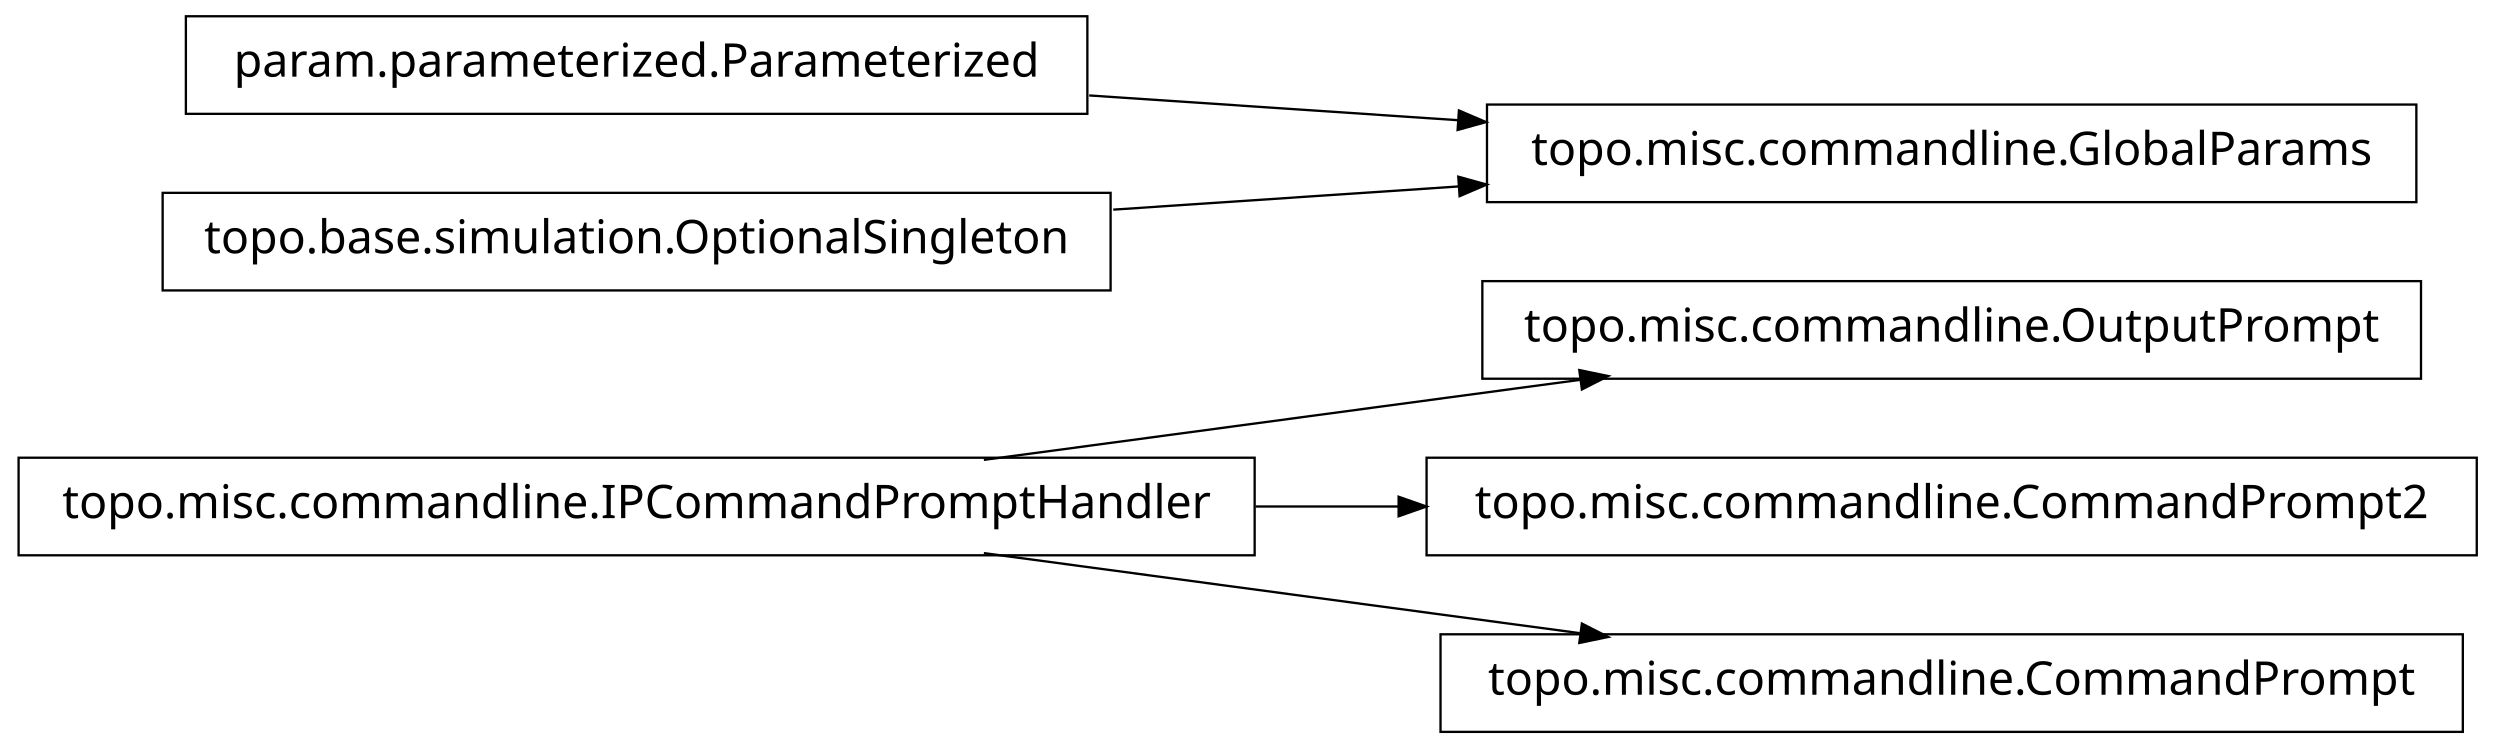
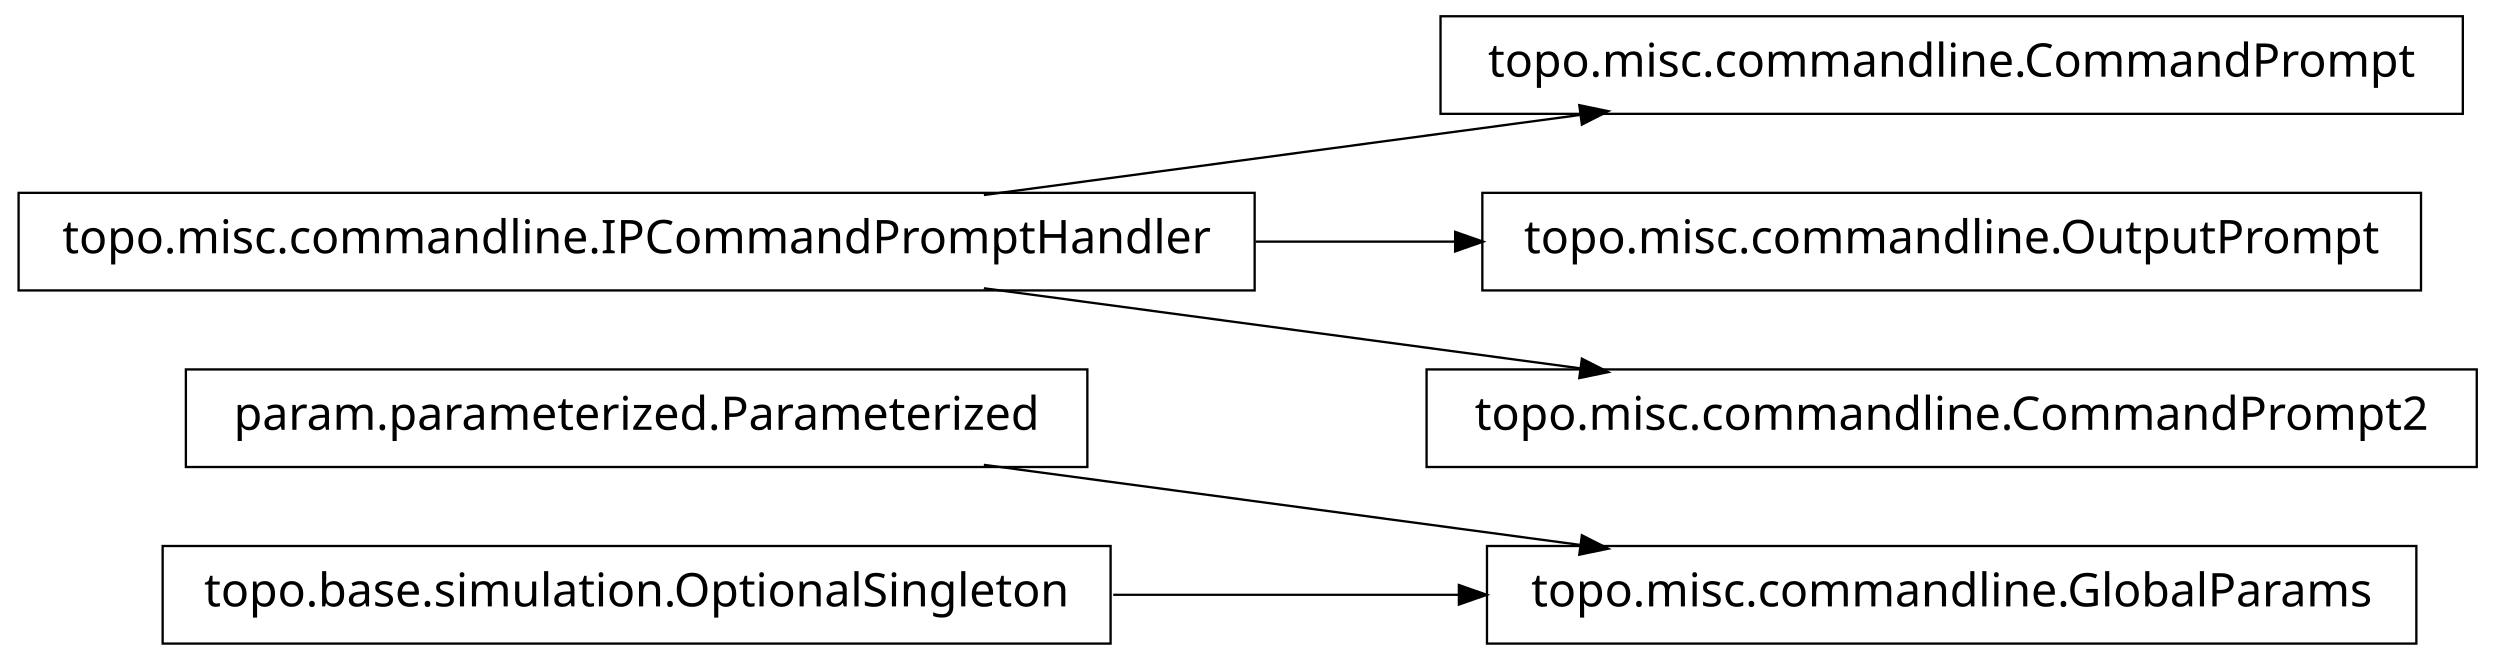
- <svg xmlns="http://www.w3.org/2000/svg" width="538pt" height="161pt" viewBox="0.00 0.00 538.00 161.00">
-   <g id="graph1" class="graph" transform="scale(1 1) rotate(0) translate(4 157)">
-     <polygon fill="white" stroke="white" points="-4,5 -4,-157 535,-157 535,5 -4,5" />
+ <svg xmlns="http://www.w3.org/2000/svg" width="538pt" height="142pt" viewBox="0.00 0.00 538.00 142.00">
+   <g id="graph1" class="graph" transform="scale(1 1) rotate(0) translate(4 138)">
+     <polygon fill="white" stroke="white" points="-4,5 -4,-138 535,-138 535,5 -4,5" />
    <g id="node1" class="node">
-       <polygon fill="none" stroke="black" stroke-width="0.5" points="266,-58.5 1.42109e-13,-58.5 0,-37.5 266,-37.5 266,-58.5" />
-       <text text-anchor="middle" x="133" y="-45.5" font-family="Vera" font-size="10.00">topo.misc.commandline.IPCommandPromptHandler</text>
+       <polygon fill="none" stroke="black" stroke-width="0.5" points="516,-20.5 316,-20.5 316,0.5 516,0.5 516,-20.5" />
+       <text text-anchor="middle" x="416" y="-7.5" font-family="Vera" font-size="10.00">topo.misc.commandline.GlobalParams</text>
+     </g>
+     <g id="node2" class="node">
+       <polygon fill="none" stroke="black" stroke-width="0.5" points="230,-58.5 36,-58.5 36,-37.5 230,-37.5 230,-58.5" />
+       <text text-anchor="middle" x="133" y="-45.5" font-family="Vera" font-size="10.00">param.parameterized.Parameterized</text>
+     </g>
+     <g id="edge2" class="edge">
+       <path fill="none" stroke="black" stroke-width="0.5" d="M207.725,-37.966C247.219,-32.663 295.718,-26.151 335.976,-20.745" />
+       <polygon fill="black" stroke="black" points="336.625,-22.424 341.347,-20.024 336.159,-18.955 336.625,-22.424" />
+     </g>
+     <g id="node4" class="node">
+       <polygon fill="none" stroke="black" stroke-width="0.5" points="235,-20.5 31,-20.5 31,0.5 235,0.5 235,-20.5" />
+       <text text-anchor="middle" x="133" y="-7.5" font-family="Vera" font-size="10.00">topo.base.simulation.OptionalSingleton</text>
+     </g>
+     <g id="edge4" class="edge">
+       <path fill="none" stroke="black" stroke-width="0.5" d="M235.57,-10C259.789,-10 285.658,-10 310.025,-10" />
+       <polygon fill="black" stroke="black" points="310.201,-11.75 315.2,-10 310.2,-8.25 310.201,-11.75" />
+     </g>
+     <g id="node6" class="node">
+       <polygon fill="none" stroke="black" stroke-width="0.5" points="526,-134.5 306,-134.5 306,-113.5 526,-113.5 526,-134.5" />
+       <text text-anchor="middle" x="416" y="-121.5" font-family="Vera" font-size="10.00">topo.misc.commandline.CommandPrompt</text>
    </g>
    <g id="node7" class="node">
+       <polygon fill="none" stroke="black" stroke-width="0.5" points="266,-96.5 1.42109e-13,-96.5 0,-75.5 266,-75.5 266,-96.5" />
+       <text text-anchor="middle" x="133" y="-83.5" font-family="Vera" font-size="10.00">topo.misc.commandline.IPCommandPromptHandler</text>
+     </g>
+     <g id="edge6" class="edge">
+       <path fill="none" stroke="black" stroke-width="0.5" d="M207.725,-96.034C247.219,-101.337 295.718,-107.849 335.976,-113.255" />
+       <polygon fill="black" stroke="black" points="336.159,-115.045 341.347,-113.976 336.625,-111.576 336.159,-115.045" />
+     </g>
+     <g id="node9" class="node">
      <polygon fill="none" stroke="black" stroke-width="0.5" points="517,-96.5 315,-96.5 315,-75.5 517,-75.5 517,-96.5" />
      <text text-anchor="middle" x="416" y="-83.5" font-family="Vera" font-size="10.00">topo.misc.commandline.OutputPrompt</text>
    </g>
-     <g id="edge6" class="edge">
-       <path fill="none" stroke="black" stroke-width="0.5" d="M207.725,-58.034C247.219,-63.337 295.718,-69.849 335.976,-75.255" />
-       <polygon fill="black" stroke="black" points="336.159,-77.045 341.347,-75.976 336.625,-73.576 336.159,-77.045" />
+     <g id="edge8" class="edge">
+       <path fill="none" stroke="black" stroke-width="0.5" d="M266.213,-86C280.641,-86 295.185,-86 309.24,-86" />
+       <polygon fill="black" stroke="black" points="309.396,-87.75 314.396,-86 309.396,-84.25 309.396,-87.75" />
    </g>
-     <g id="node9" class="node">
+     <g id="node11" class="node">
      <polygon fill="none" stroke="black" stroke-width="0.5" points="529,-58.5 303,-58.5 303,-37.5 529,-37.5 529,-58.5" />
      <text text-anchor="middle" x="416" y="-45.5" font-family="Vera" font-size="10.00">topo.misc.commandline.CommandPrompt2</text>
    </g>
-     <g id="edge8" class="edge">
-       <path fill="none" stroke="black" stroke-width="0.5" d="M266.213,-48C276.562,-48 286.97,-48 297.216,-48" />
-       <polygon fill="black" stroke="black" points="297.231,-49.75 302.231,-48 297.231,-46.25 297.231,-49.75" />
-     </g>
-     <g id="node11" class="node">
-       <polygon fill="none" stroke="black" stroke-width="0.5" points="526,-20.5 306,-20.5 306,0.5 526,0.5 526,-20.5" />
-       <text text-anchor="middle" x="416" y="-7.5" font-family="Vera" font-size="10.00">topo.misc.commandline.CommandPrompt</text>
-     </g>
    <g id="edge10" class="edge">
-       <path fill="none" stroke="black" stroke-width="0.5" d="M207.725,-37.966C247.219,-32.663 295.718,-26.151 335.976,-20.745" />
-       <polygon fill="black" stroke="black" points="336.625,-22.424 341.347,-20.024 336.159,-18.955 336.625,-22.424" />
-     </g>
-     <g id="node2" class="node">
-       <polygon fill="none" stroke="black" stroke-width="0.5" points="516,-134.5 316,-134.5 316,-113.5 516,-113.5 516,-134.5" />
-       <text text-anchor="middle" x="416" y="-121.5" font-family="Vera" font-size="10.00">topo.misc.commandline.GlobalParams</text>
-     </g>
-     <g id="node3" class="node">
-       <polygon fill="none" stroke="black" stroke-width="0.5" points="230,-153.5 36,-153.5 36,-132.5 230,-132.5 230,-153.5" />
-       <text text-anchor="middle" x="133" y="-140.5" font-family="Vera" font-size="10.00">param.parameterized.Parameterized</text>
-     </g>
-     <g id="edge2" class="edge">
-       <path fill="none" stroke="black" stroke-width="0.5" d="M230.393,-136.461C256.024,-134.74 283.802,-132.876 309.868,-131.125" />
-       <polygon fill="black" stroke="black" points="310.186,-132.858 315.057,-130.777 309.951,-129.366 310.186,-132.858" />
-     </g>
-     <g id="node5" class="node">
-       <polygon fill="none" stroke="black" stroke-width="0.5" points="235,-115.5 31,-115.5 31,-94.5 235,-94.5 235,-115.5" />
-       <text text-anchor="middle" x="133" y="-102.5" font-family="Vera" font-size="10.00">topo.base.simulation.OptionalSingleton</text>
-     </g>
-     <g id="edge4" class="edge">
-       <path fill="none" stroke="black" stroke-width="0.5" d="M235.57,-111.886C259.789,-113.512 285.658,-115.249 310.025,-116.885" />
-       <polygon fill="black" stroke="black" points="310.094,-118.644 315.2,-117.233 310.329,-115.151 310.094,-118.644" />
+       <path fill="none" stroke="black" stroke-width="0.5" d="M207.725,-75.966C247.219,-70.663 295.718,-64.151 335.976,-58.745" />
+       <polygon fill="black" stroke="black" points="336.625,-60.424 341.347,-58.024 336.159,-56.955 336.625,-60.424" />
    </g>
  </g>
</svg>
